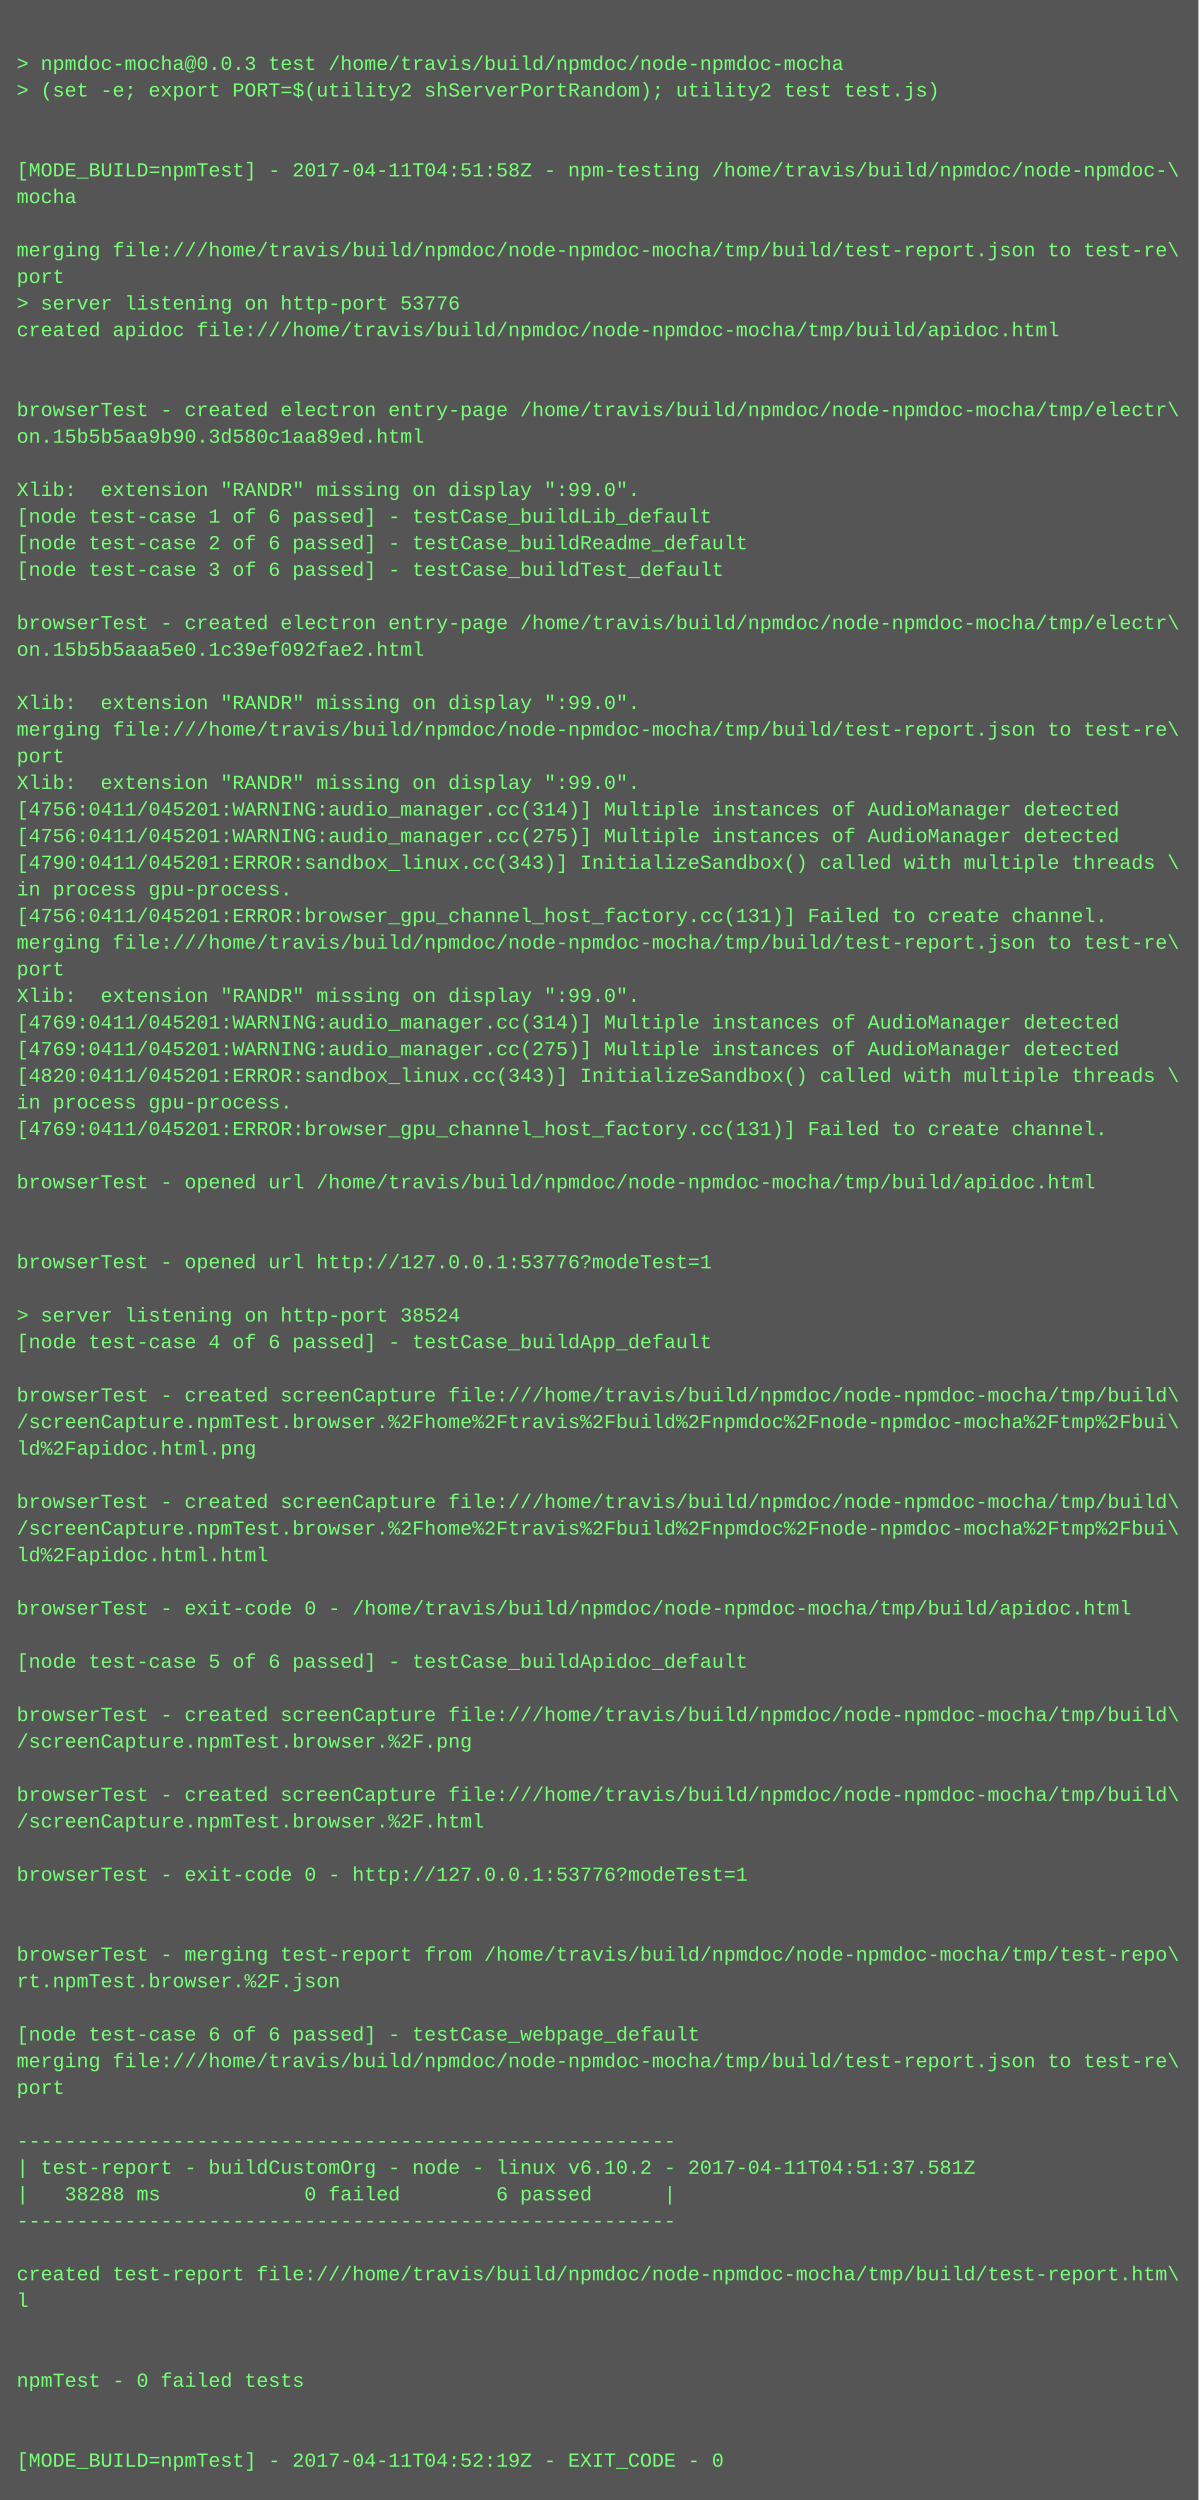
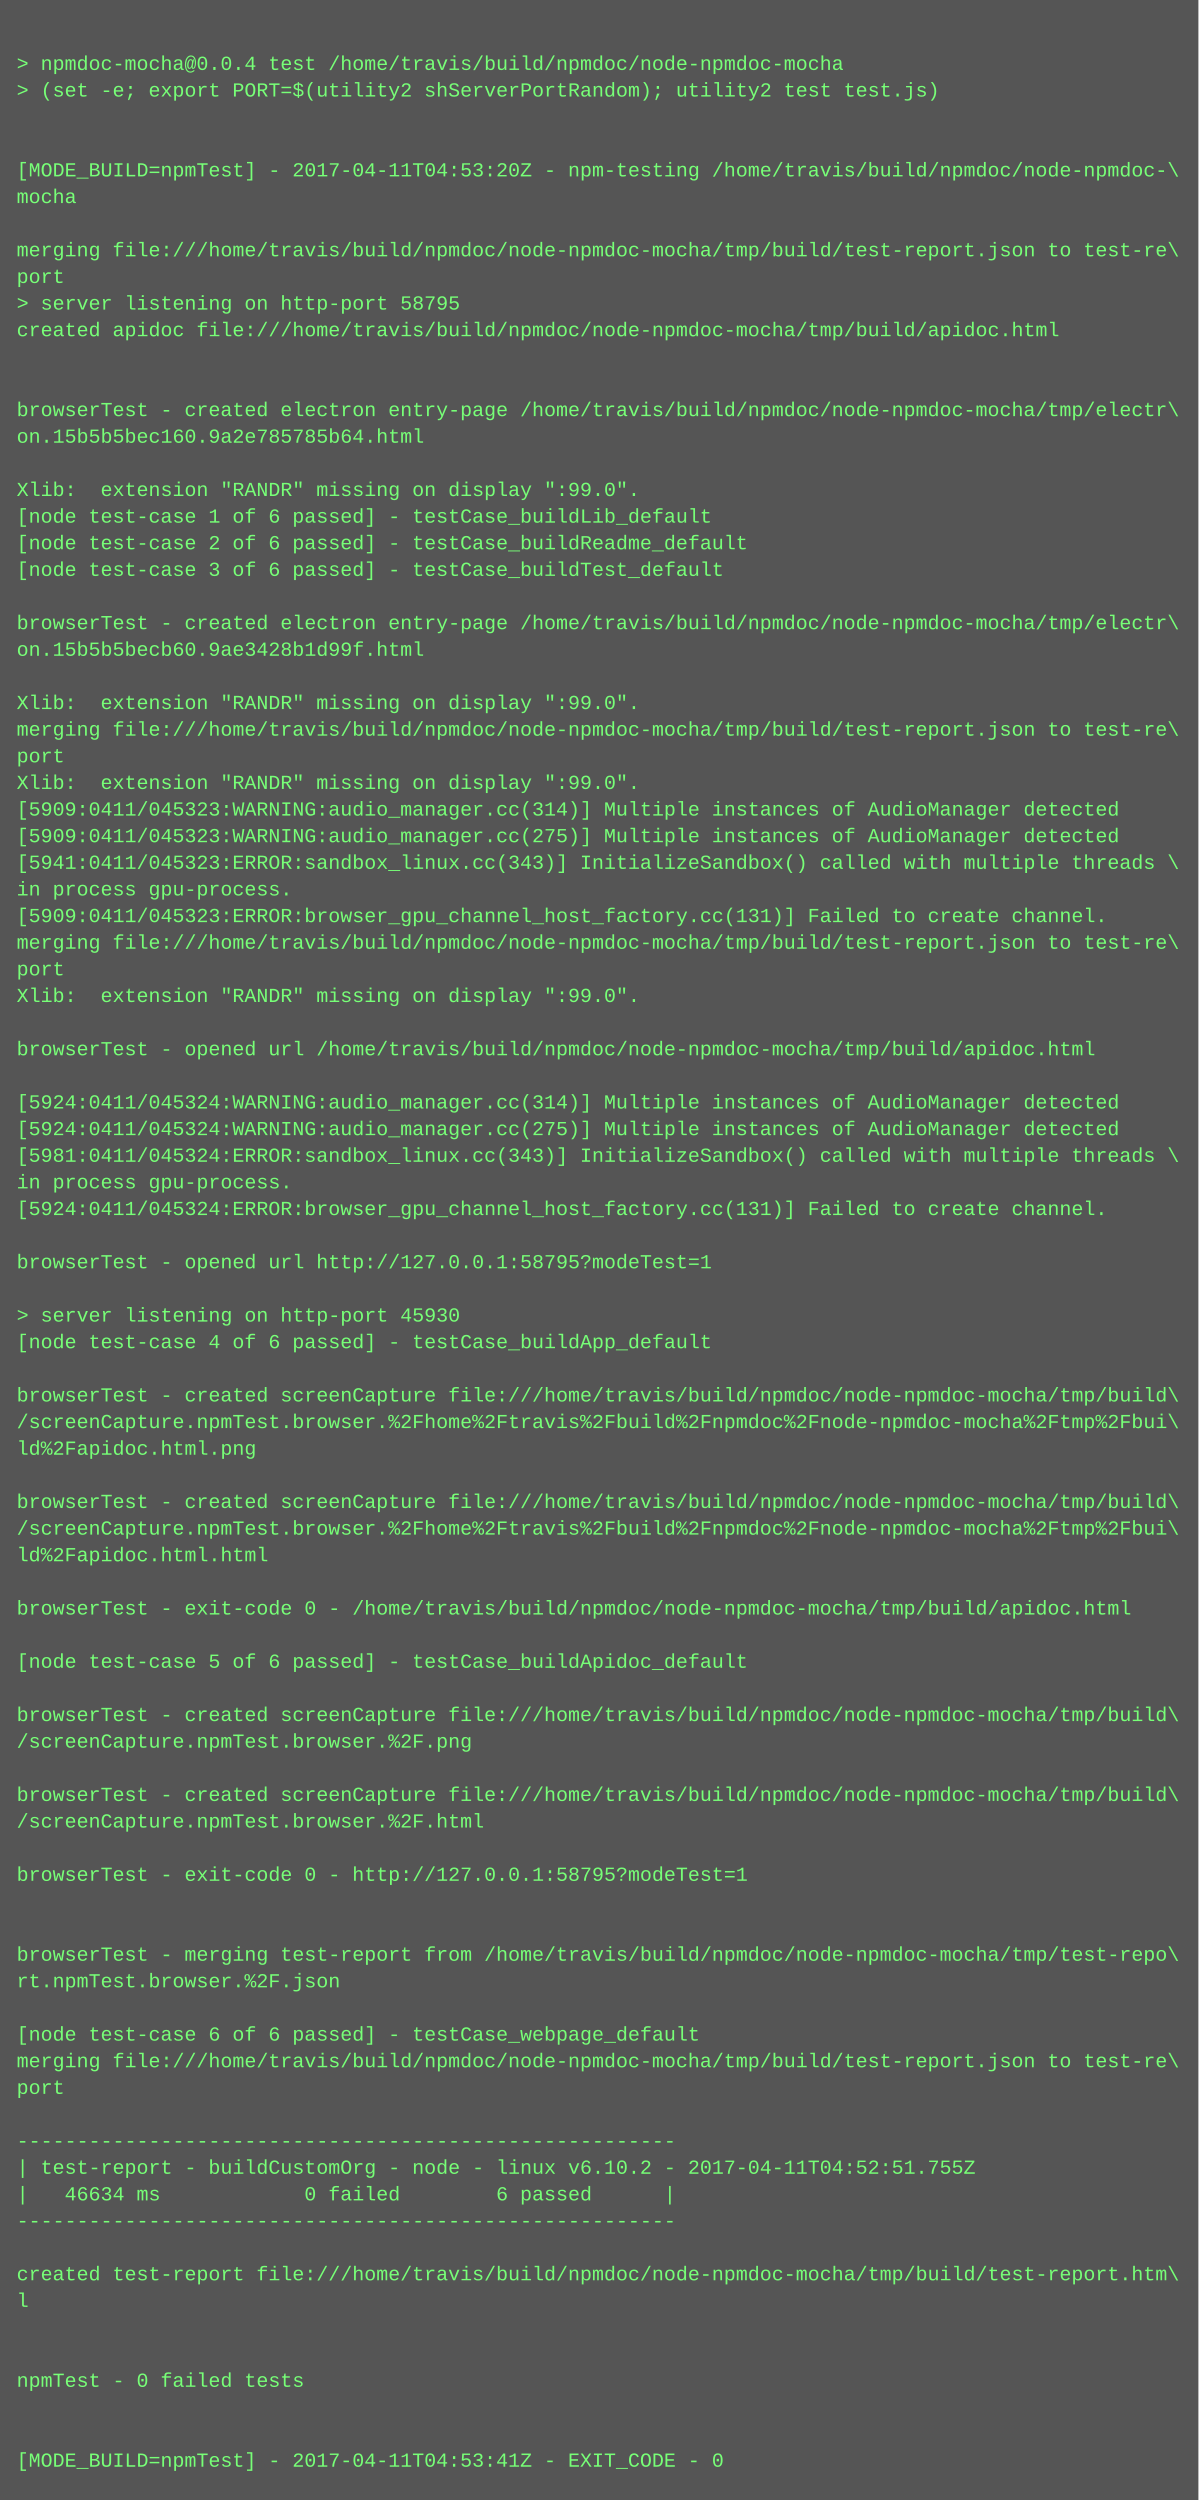
<svg xmlns="http://www.w3.org/2000/svg" height="1502" width="720">
  <rect height="1502" fill="#555" width="720" />
  <text fill="#7f7" font-family="Courier New" font-size="12" xml:space="preserve">
    <tspan x="10" y="26" />
-     <tspan x="10" y="42">&gt; npmdoc-mocha@0.0.3 test /home/travis/build/npmdoc/node-npmdoc-mocha</tspan>
+     <tspan x="10" y="42">&gt; npmdoc-mocha@0.0.4 test /home/travis/build/npmdoc/node-npmdoc-mocha</tspan>
    <tspan x="10" y="58">&gt; (set -e; export PORT=$(utility2 shServerPortRandom); utility2 test test.js)</tspan>
    <tspan x="10" y="74" />
    <tspan x="10" y="90" />
-     <tspan x="10" y="106">[MODE_BUILD=npmTest] - 2017-04-11T04:51:58Z - npm-testing /home/travis/build/npmdoc/node-npmdoc-\</tspan>
+     <tspan x="10" y="106">[MODE_BUILD=npmTest] - 2017-04-11T04:53:20Z - npm-testing /home/travis/build/npmdoc/node-npmdoc-\</tspan>
    <tspan x="10" y="122">mocha</tspan>
    <tspan x="10" y="138" />
    <tspan x="10" y="154">merging file:///home/travis/build/npmdoc/node-npmdoc-mocha/tmp/build/test-report.json to test-re\</tspan>
    <tspan x="10" y="170">port</tspan>
-     <tspan x="10" y="186">&gt; server listening on http-port 53776</tspan>
+     <tspan x="10" y="186">&gt; server listening on http-port 58795</tspan>
    <tspan x="10" y="202">created apidoc file:///home/travis/build/npmdoc/node-npmdoc-mocha/tmp/build/apidoc.html</tspan>
    <tspan x="10" y="218" />
    <tspan x="10" y="234" />
    <tspan x="10" y="250">browserTest - created electron entry-page /home/travis/build/npmdoc/node-npmdoc-mocha/tmp/electr\</tspan>
-     <tspan x="10" y="266">on.15b5b5aa9b90.3d580c1aa89ed.html</tspan>
+     <tspan x="10" y="266">on.15b5b5bec160.9a2e785785b64.html</tspan>
    <tspan x="10" y="282" />
    <tspan x="10" y="298">Xlib:  extension "RANDR" missing on display ":99.0".</tspan>
    <tspan x="10" y="314">[node test-case 1 of 6 passed] - testCase_buildLib_default</tspan>
    <tspan x="10" y="330">[node test-case 2 of 6 passed] - testCase_buildReadme_default</tspan>
    <tspan x="10" y="346">[node test-case 3 of 6 passed] - testCase_buildTest_default</tspan>
    <tspan x="10" y="362" />
    <tspan x="10" y="378">browserTest - created electron entry-page /home/travis/build/npmdoc/node-npmdoc-mocha/tmp/electr\</tspan>
-     <tspan x="10" y="394">on.15b5b5aaa5e0.1c39ef092fae2.html</tspan>
+     <tspan x="10" y="394">on.15b5b5becb60.9ae3428b1d99f.html</tspan>
    <tspan x="10" y="410" />
    <tspan x="10" y="426">Xlib:  extension "RANDR" missing on display ":99.0".</tspan>
    <tspan x="10" y="442">merging file:///home/travis/build/npmdoc/node-npmdoc-mocha/tmp/build/test-report.json to test-re\</tspan>
    <tspan x="10" y="458">port</tspan>
    <tspan x="10" y="474">Xlib:  extension "RANDR" missing on display ":99.0".</tspan>
-     <tspan x="10" y="490">[4756:0411/045201:WARNING:audio_manager.cc(314)] Multiple instances of AudioManager detected</tspan>
-     <tspan x="10" y="506">[4756:0411/045201:WARNING:audio_manager.cc(275)] Multiple instances of AudioManager detected</tspan>
-     <tspan x="10" y="522">[4790:0411/045201:ERROR:sandbox_linux.cc(343)] InitializeSandbox() called with multiple threads \</tspan>
+     <tspan x="10" y="490">[5909:0411/045323:WARNING:audio_manager.cc(314)] Multiple instances of AudioManager detected</tspan>
+     <tspan x="10" y="506">[5909:0411/045323:WARNING:audio_manager.cc(275)] Multiple instances of AudioManager detected</tspan>
+     <tspan x="10" y="522">[5941:0411/045323:ERROR:sandbox_linux.cc(343)] InitializeSandbox() called with multiple threads \</tspan>
    <tspan x="10" y="538">in process gpu-process. </tspan>
-     <tspan x="10" y="554">[4756:0411/045201:ERROR:browser_gpu_channel_host_factory.cc(131)] Failed to create channel.</tspan>
+     <tspan x="10" y="554">[5909:0411/045323:ERROR:browser_gpu_channel_host_factory.cc(131)] Failed to create channel.</tspan>
    <tspan x="10" y="570">merging file:///home/travis/build/npmdoc/node-npmdoc-mocha/tmp/build/test-report.json to test-re\</tspan>
    <tspan x="10" y="586">port</tspan>
    <tspan x="10" y="602">Xlib:  extension "RANDR" missing on display ":99.0".</tspan>
-     <tspan x="10" y="618">[4769:0411/045201:WARNING:audio_manager.cc(314)] Multiple instances of AudioManager detected</tspan>
-     <tspan x="10" y="634">[4769:0411/045201:WARNING:audio_manager.cc(275)] Multiple instances of AudioManager detected</tspan>
-     <tspan x="10" y="650">[4820:0411/045201:ERROR:sandbox_linux.cc(343)] InitializeSandbox() called with multiple threads \</tspan>
-     <tspan x="10" y="666">in process gpu-process. </tspan>
-     <tspan x="10" y="682">[4769:0411/045201:ERROR:browser_gpu_channel_host_factory.cc(131)] Failed to create channel.</tspan>
-     <tspan x="10" y="698" />
-     <tspan x="10" y="714">browserTest - opened url /home/travis/build/npmdoc/node-npmdoc-mocha/tmp/build/apidoc.html</tspan>
-     <tspan x="10" y="730" />
+     <tspan x="10" y="618" />
+     <tspan x="10" y="634">browserTest - opened url /home/travis/build/npmdoc/node-npmdoc-mocha/tmp/build/apidoc.html</tspan>
+     <tspan x="10" y="650" />
+     <tspan x="10" y="666">[5924:0411/045324:WARNING:audio_manager.cc(314)] Multiple instances of AudioManager detected</tspan>
+     <tspan x="10" y="682">[5924:0411/045324:WARNING:audio_manager.cc(275)] Multiple instances of AudioManager detected</tspan>
+     <tspan x="10" y="698">[5981:0411/045324:ERROR:sandbox_linux.cc(343)] InitializeSandbox() called with multiple threads \</tspan>
+     <tspan x="10" y="714">in process gpu-process. </tspan>
+     <tspan x="10" y="730">[5924:0411/045324:ERROR:browser_gpu_channel_host_factory.cc(131)] Failed to create channel.</tspan>
    <tspan x="10" y="746" />
-     <tspan x="10" y="762">browserTest - opened url http://127.0.0.1:53776?modeTest=1</tspan>
+     <tspan x="10" y="762">browserTest - opened url http://127.0.0.1:58795?modeTest=1</tspan>
    <tspan x="10" y="778" />
-     <tspan x="10" y="794">&gt; server listening on http-port 38524</tspan>
+     <tspan x="10" y="794">&gt; server listening on http-port 45930</tspan>
    <tspan x="10" y="810">[node test-case 4 of 6 passed] - testCase_buildApp_default</tspan>
    <tspan x="10" y="826" />
    <tspan x="10" y="842">browserTest - created screenCapture file:///home/travis/build/npmdoc/node-npmdoc-mocha/tmp/build\</tspan>
    <tspan x="10" y="858">/screenCapture.npmTest.browser.%2Fhome%2Ftravis%2Fbuild%2Fnpmdoc%2Fnode-npmdoc-mocha%2Ftmp%2Fbui\</tspan>
    <tspan x="10" y="874">ld%2Fapidoc.html.png</tspan>
    <tspan x="10" y="890" />
    <tspan x="10" y="906">browserTest - created screenCapture file:///home/travis/build/npmdoc/node-npmdoc-mocha/tmp/build\</tspan>
    <tspan x="10" y="922">/screenCapture.npmTest.browser.%2Fhome%2Ftravis%2Fbuild%2Fnpmdoc%2Fnode-npmdoc-mocha%2Ftmp%2Fbui\</tspan>
    <tspan x="10" y="938">ld%2Fapidoc.html.html</tspan>
    <tspan x="10" y="954" />
    <tspan x="10" y="970">browserTest - exit-code 0 - /home/travis/build/npmdoc/node-npmdoc-mocha/tmp/build/apidoc.html</tspan>
    <tspan x="10" y="986" />
    <tspan x="10" y="1002">[node test-case 5 of 6 passed] - testCase_buildApidoc_default</tspan>
    <tspan x="10" y="1018" />
    <tspan x="10" y="1034">browserTest - created screenCapture file:///home/travis/build/npmdoc/node-npmdoc-mocha/tmp/build\</tspan>
    <tspan x="10" y="1050">/screenCapture.npmTest.browser.%2F.png</tspan>
    <tspan x="10" y="1066" />
    <tspan x="10" y="1082">browserTest - created screenCapture file:///home/travis/build/npmdoc/node-npmdoc-mocha/tmp/build\</tspan>
    <tspan x="10" y="1098">/screenCapture.npmTest.browser.%2F.html</tspan>
    <tspan x="10" y="1114" />
-     <tspan x="10" y="1130">browserTest - exit-code 0 - http://127.0.0.1:53776?modeTest=1</tspan>
+     <tspan x="10" y="1130">browserTest - exit-code 0 - http://127.0.0.1:58795?modeTest=1</tspan>
    <tspan x="10" y="1146" />
    <tspan x="10" y="1162" />
    <tspan x="10" y="1178">browserTest - merging test-report from /home/travis/build/npmdoc/node-npmdoc-mocha/tmp/test-repo\</tspan>
    <tspan x="10" y="1194">rt.npmTest.browser.%2F.json</tspan>
    <tspan x="10" y="1210" />
    <tspan x="10" y="1226">[node test-case 6 of 6 passed] - testCase_webpage_default</tspan>
    <tspan x="10" y="1242">merging file:///home/travis/build/npmdoc/node-npmdoc-mocha/tmp/build/test-report.json to test-re\</tspan>
    <tspan x="10" y="1258">port</tspan>
    <tspan x="10" y="1274" />
    <tspan x="10" y="1290">-------------------------------------------------------</tspan>
-     <tspan x="10" y="1306">| test-report - buildCustomOrg - node - linux v6.10.2 - 2017-04-11T04:51:37.581Z</tspan>
-     <tspan x="10" y="1322">|   38288 ms            0 failed        6 passed      |</tspan>
+     <tspan x="10" y="1306">| test-report - buildCustomOrg - node - linux v6.10.2 - 2017-04-11T04:52:51.755Z</tspan>
+     <tspan x="10" y="1322">|   46634 ms            0 failed        6 passed      |</tspan>
    <tspan x="10" y="1338">-------------------------------------------------------</tspan>
    <tspan x="10" y="1354" />
    <tspan x="10" y="1370">created test-report file:///home/travis/build/npmdoc/node-npmdoc-mocha/tmp/build/test-report.htm\</tspan>
    <tspan x="10" y="1386">l</tspan>
    <tspan x="10" y="1402" />
    <tspan x="10" y="1418" />
    <tspan x="10" y="1434">npmTest - 0 failed tests</tspan>
    <tspan x="10" y="1450" />
    <tspan x="10" y="1466" />
-     <tspan x="10" y="1482">[MODE_BUILD=npmTest] - 2017-04-11T04:52:19Z - EXIT_CODE - 0</tspan>
+     <tspan x="10" y="1482">[MODE_BUILD=npmTest] - 2017-04-11T04:53:41Z - EXIT_CODE - 0</tspan>
  </text>
</svg>
